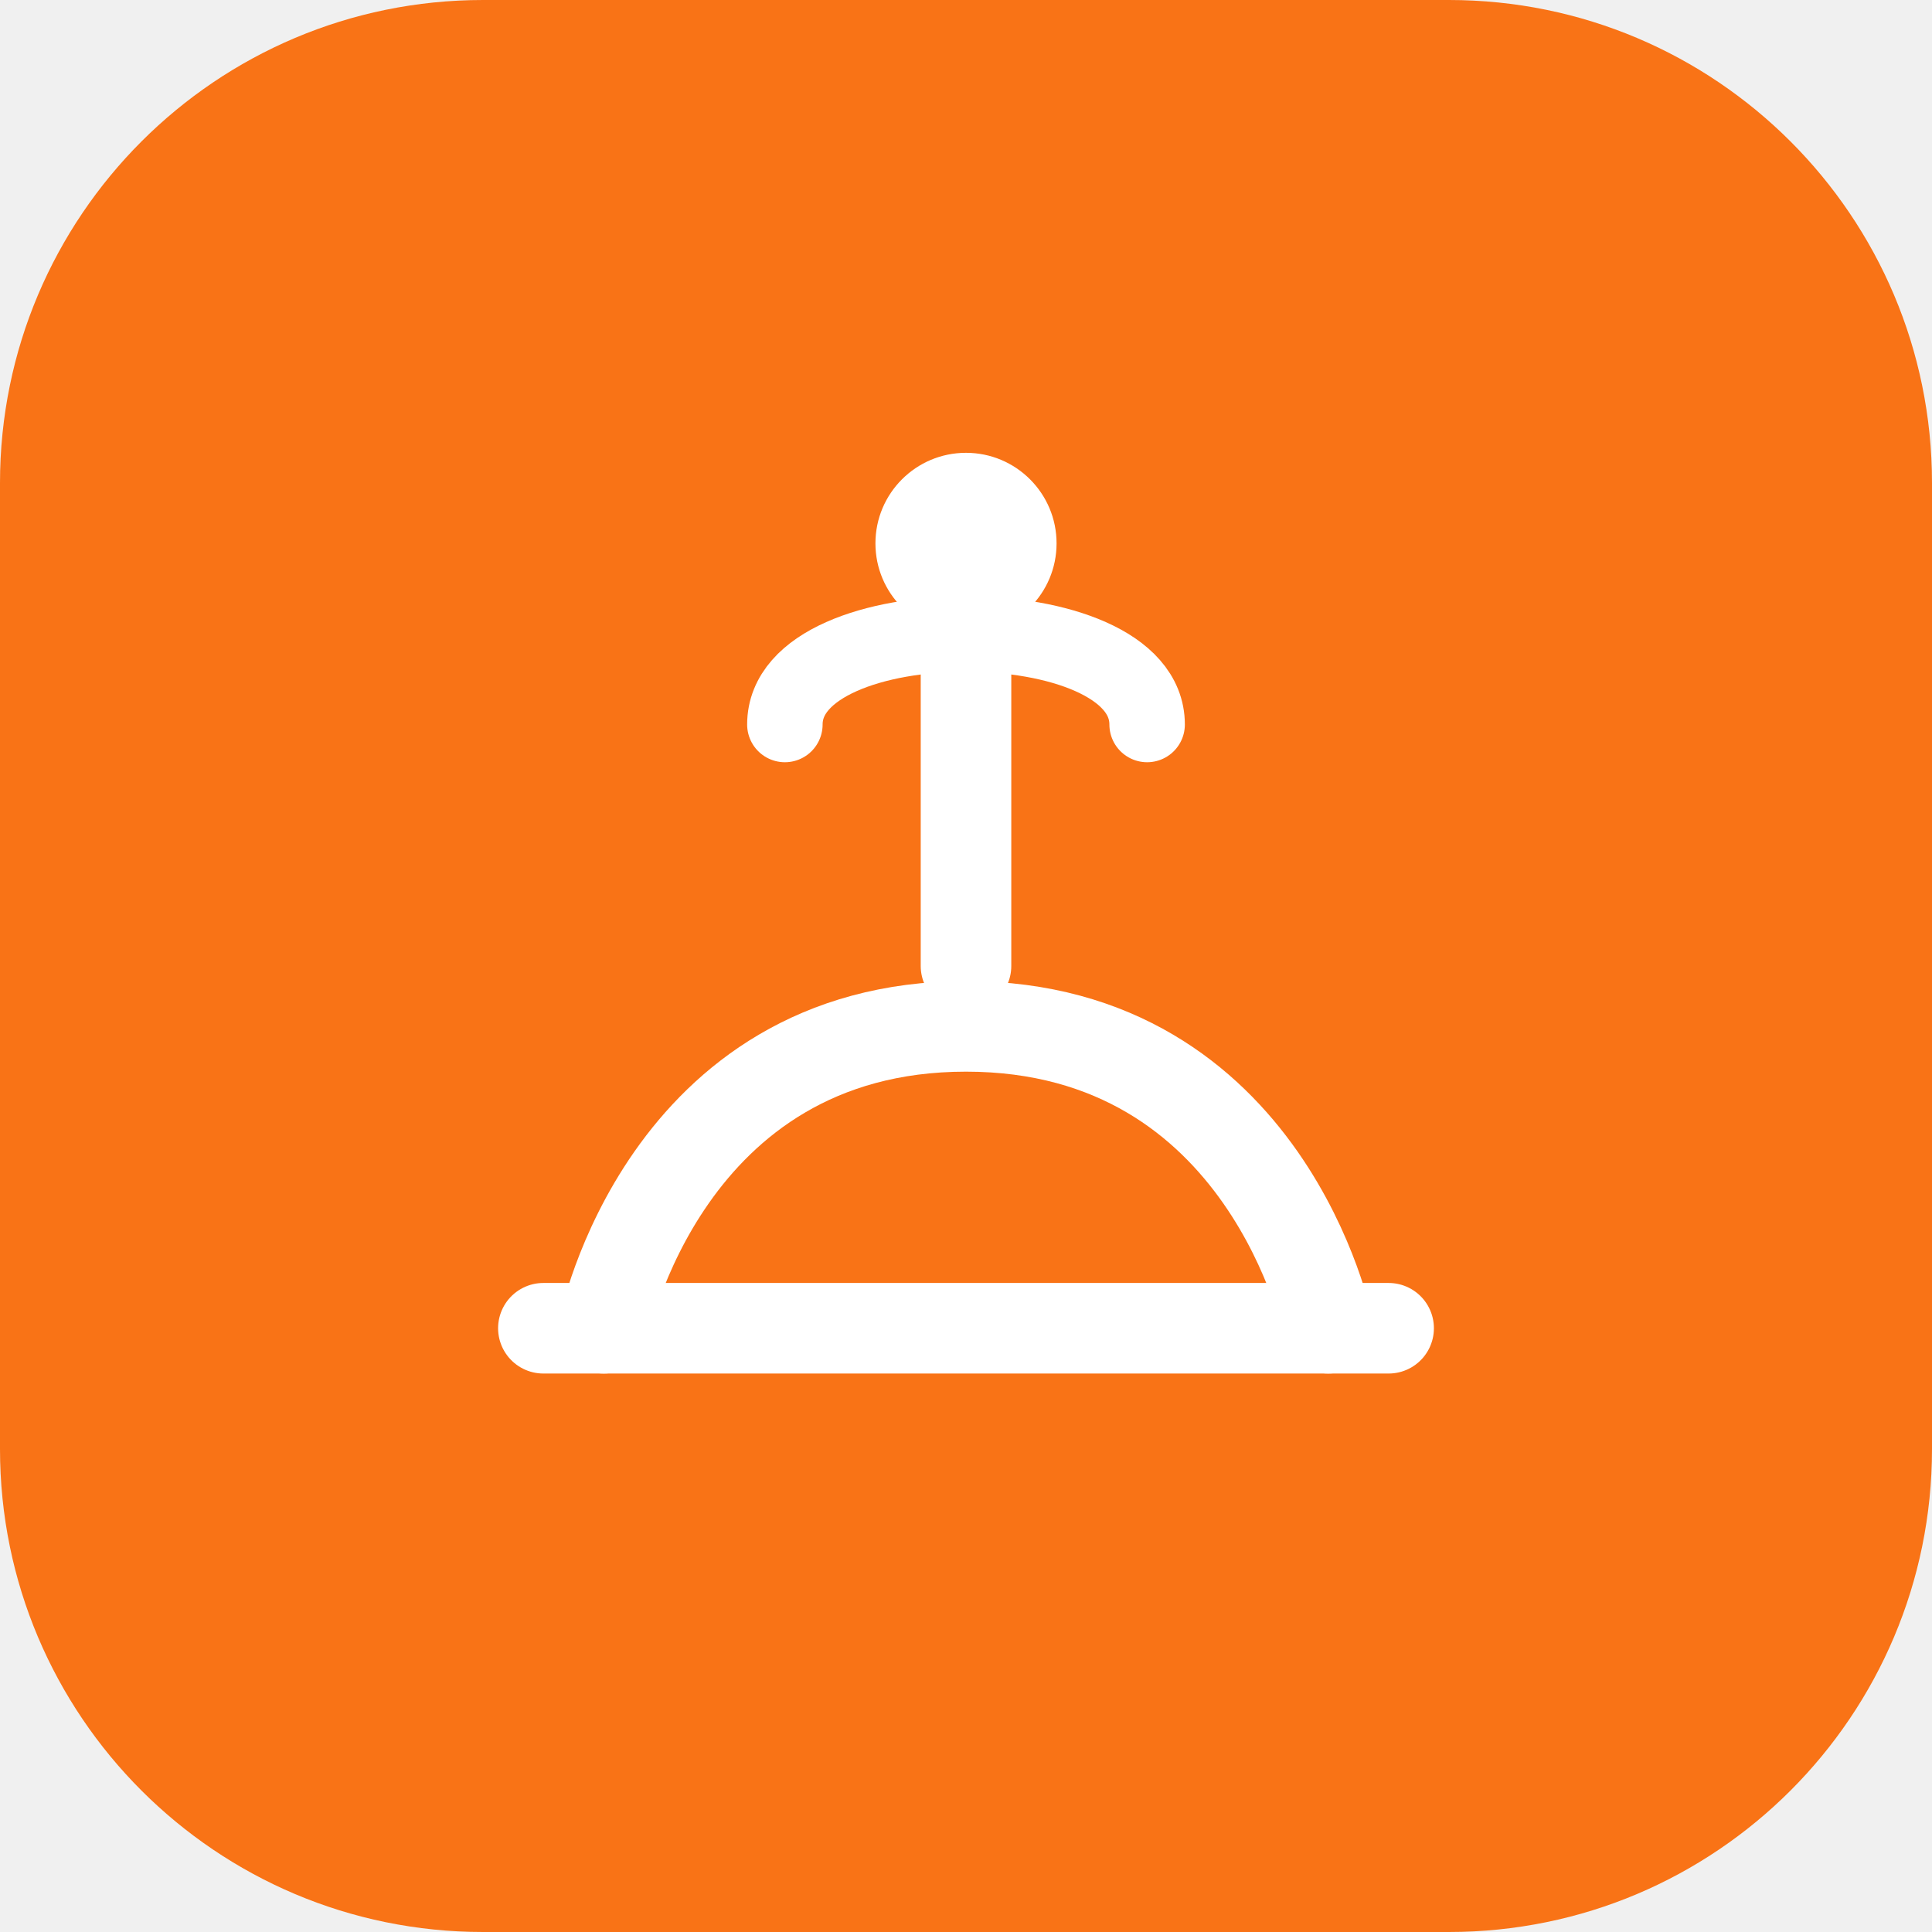
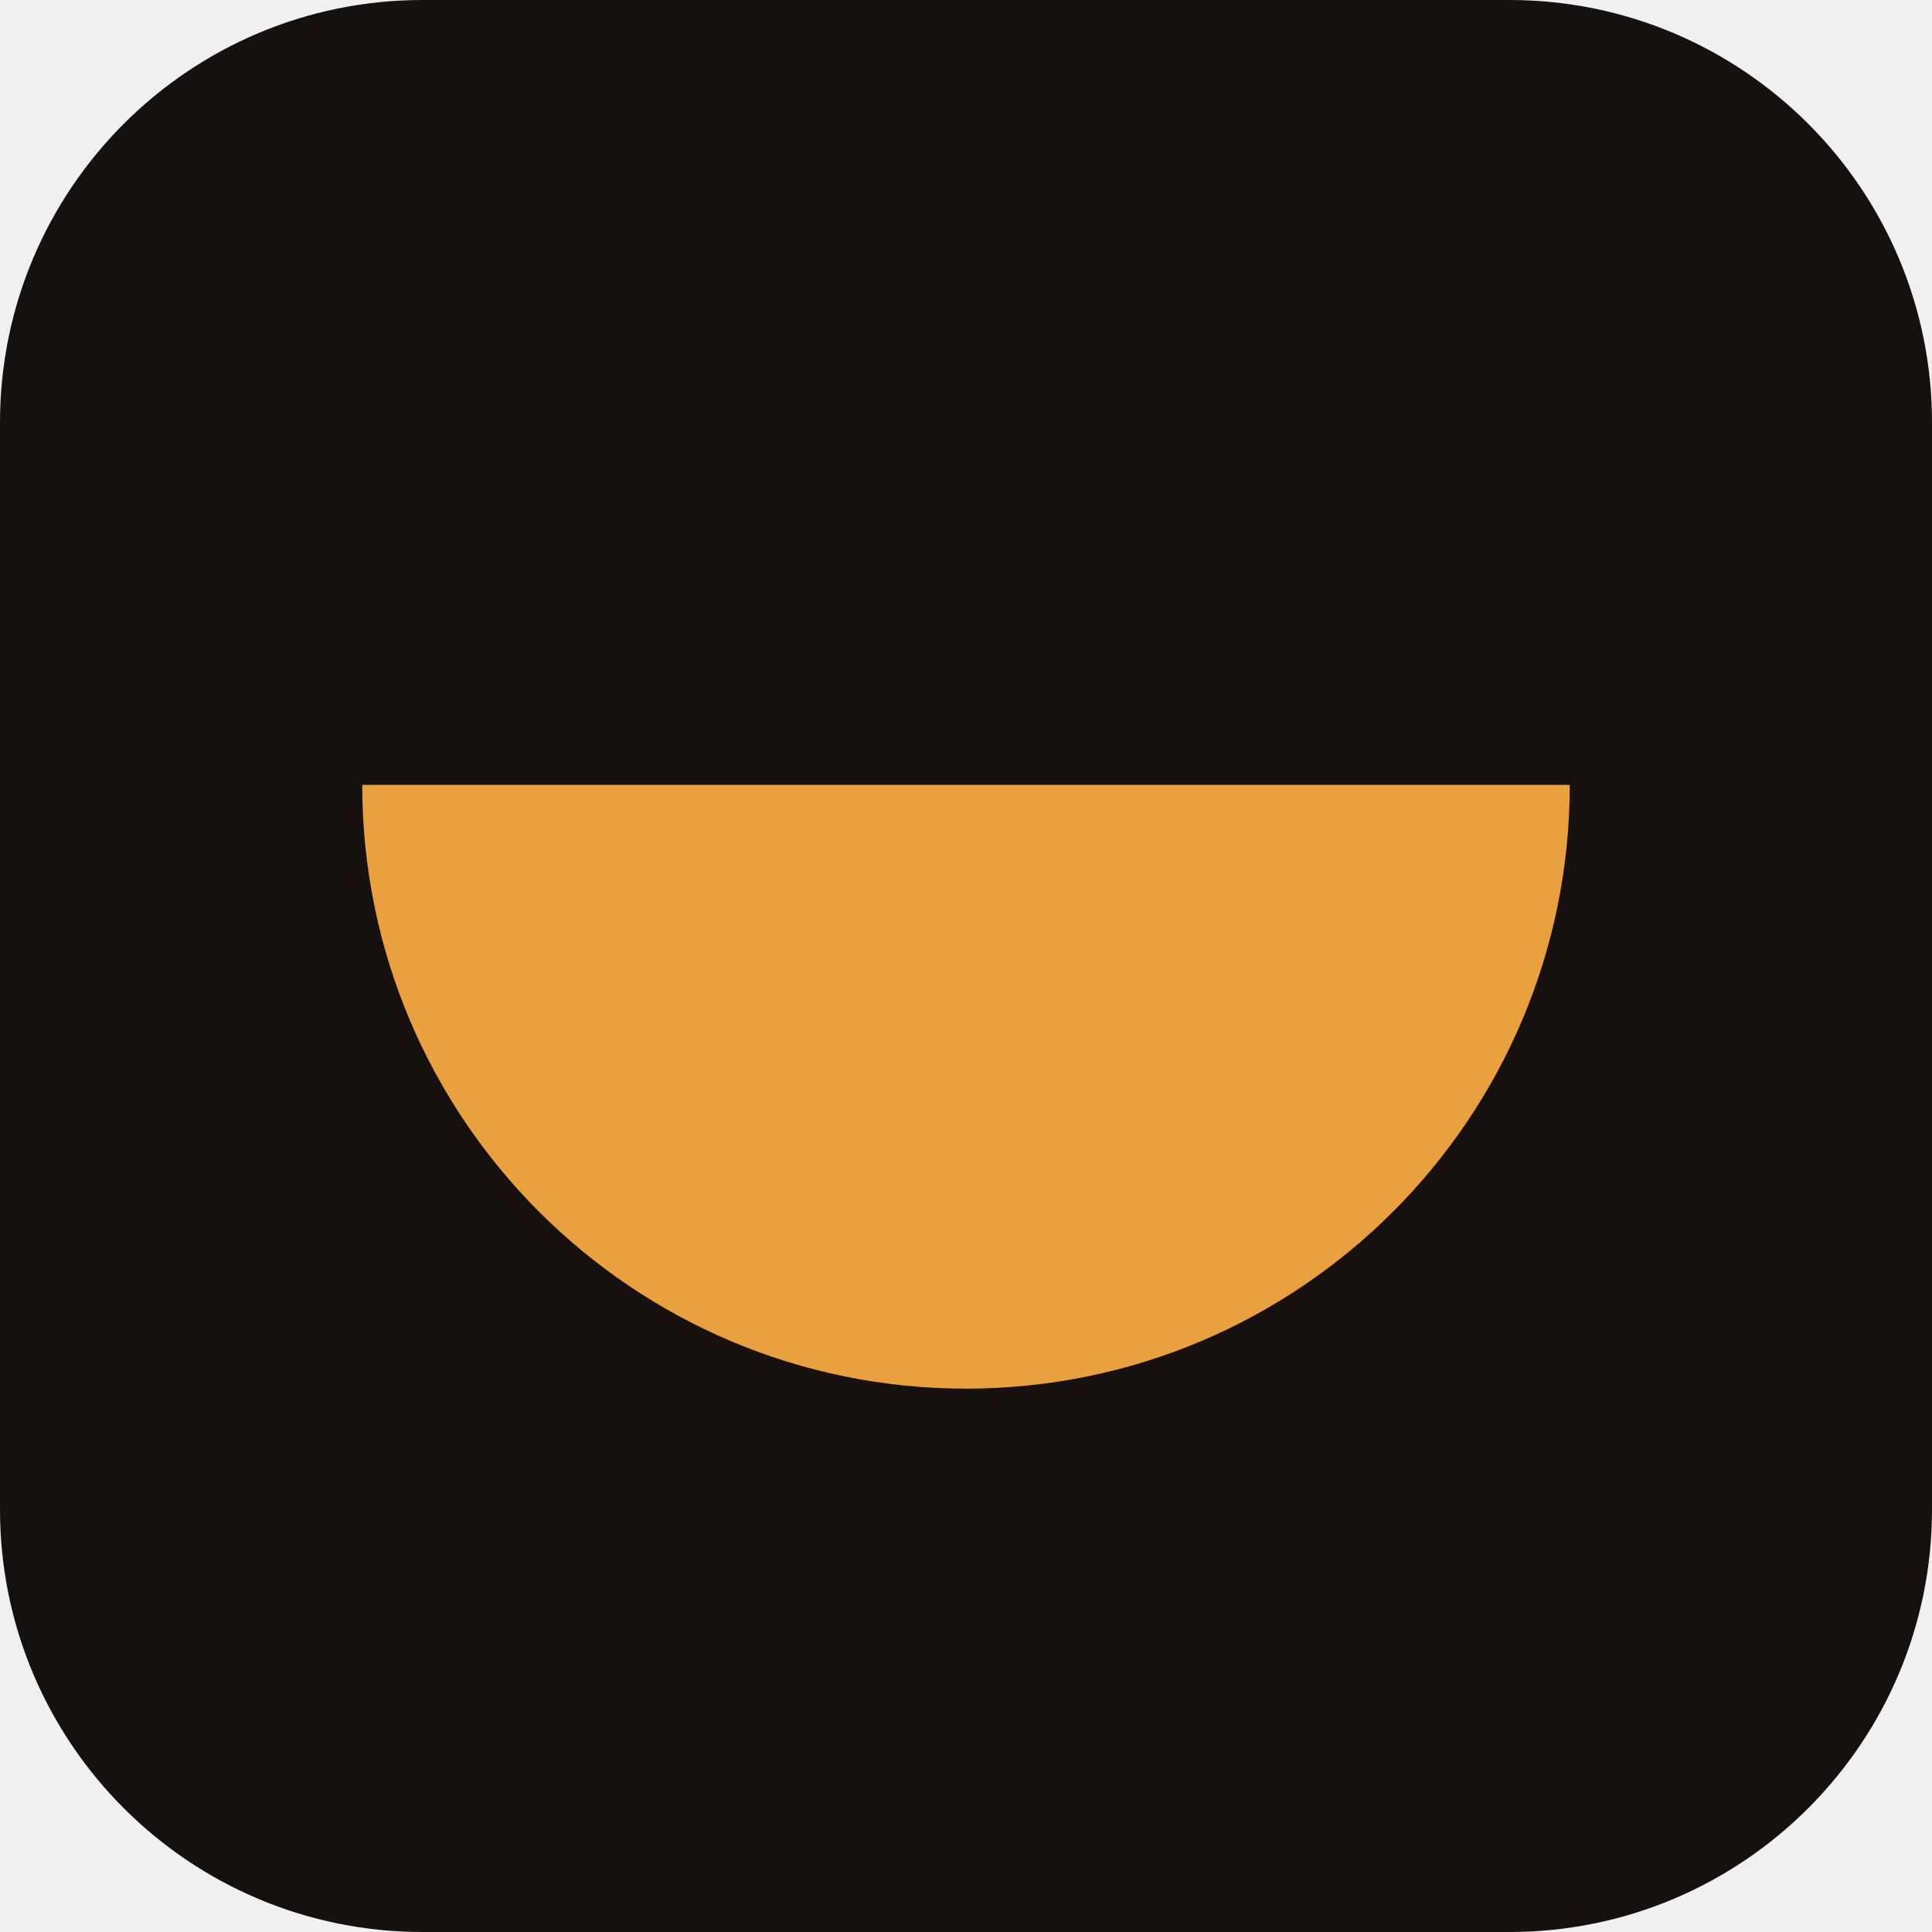
- <svg xmlns="http://www.w3.org/2000/svg" viewBox="0 0 64 64" fill="none">
-   <rect width="64" height="64" rx="16" fill="#f97316" />
-   <path d="M20 44 C20 44, 22 34, 32 34 C42 34, 44 44, 44 44" stroke="white" stroke-width="3" stroke-linecap="round" fill="none" />
-   <path d="M18 44 L46 44" stroke="white" stroke-width="3" stroke-linecap="round" />
-   <path d="M32 20 L32 32" stroke="white" stroke-width="3" stroke-linecap="round" />
-   <circle cx="32" cy="18" r="3" fill="white" />
-   <path d="M26 24 C26 20, 38 20, 38 24" stroke="white" stroke-width="2.5" stroke-linecap="round" fill="none" />
+ <svg xmlns="http://www.w3.org/2000/svg" viewBox="0 0 64 64">
+   <rect width="64" height="64" rx="14" fill="#16110e" />
+   <path d="M12 26h40a20 20 0 0 1-40 0z" fill="#e9a03f" />
</svg>
